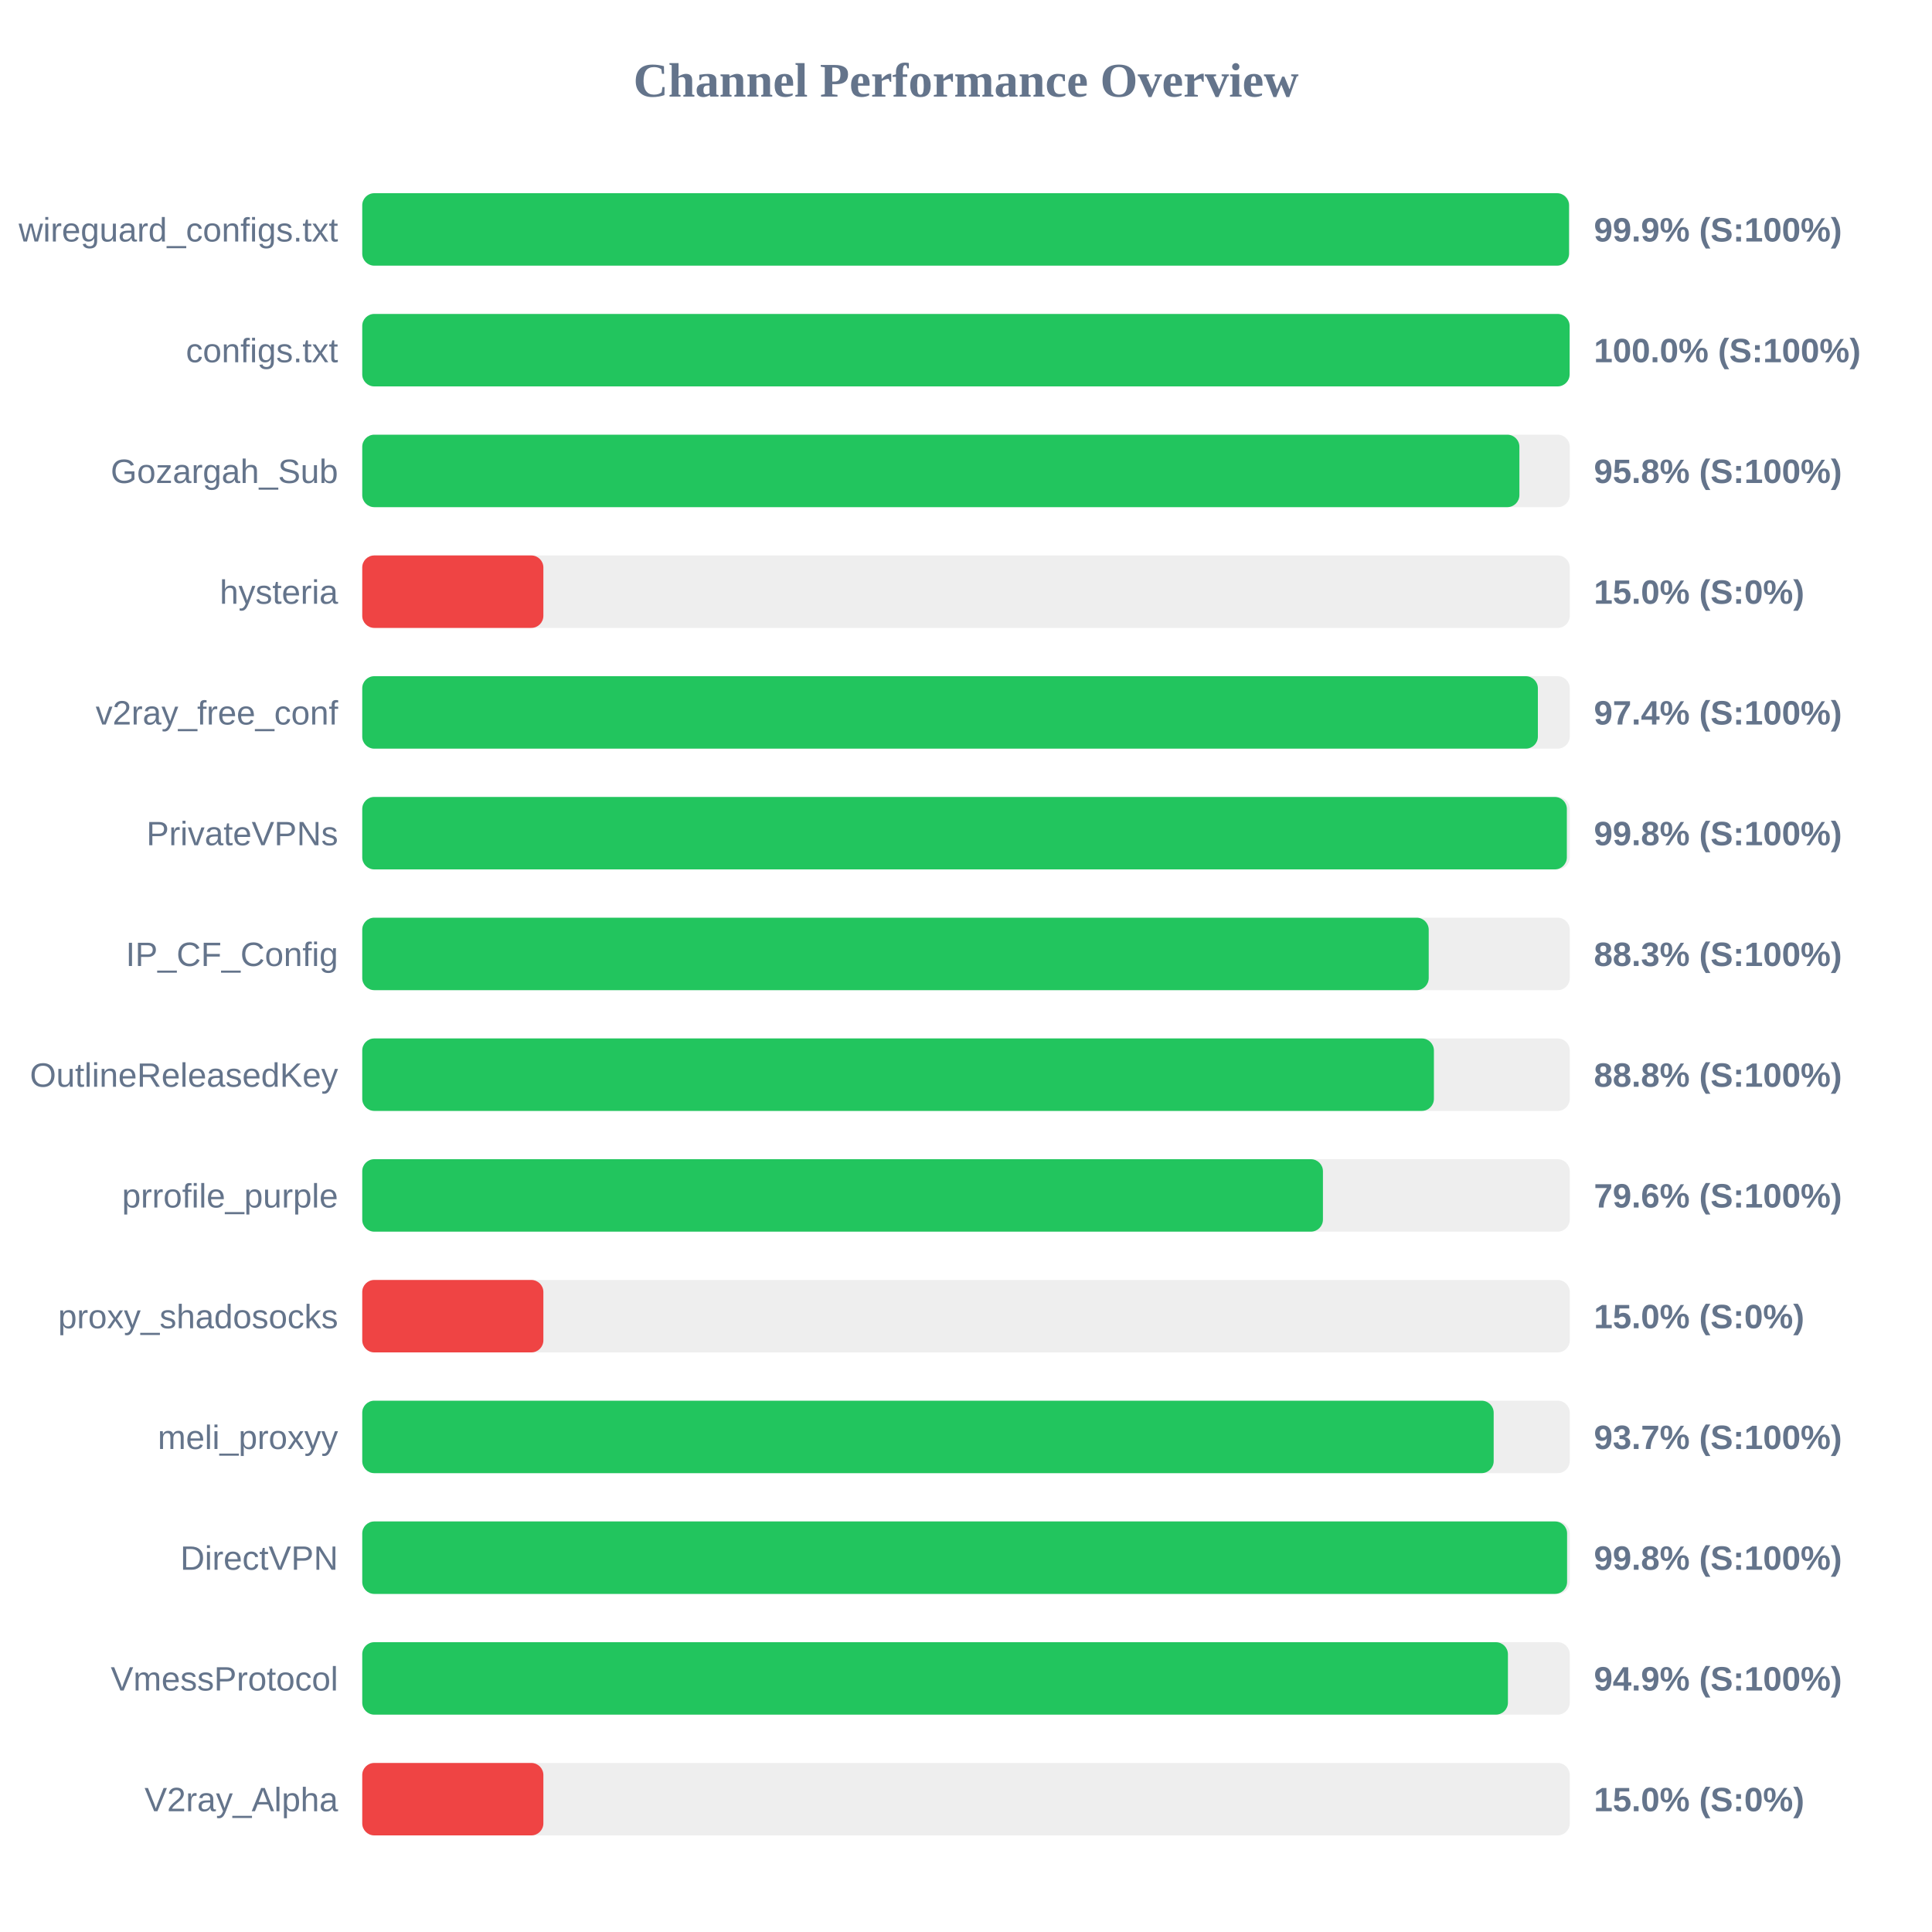
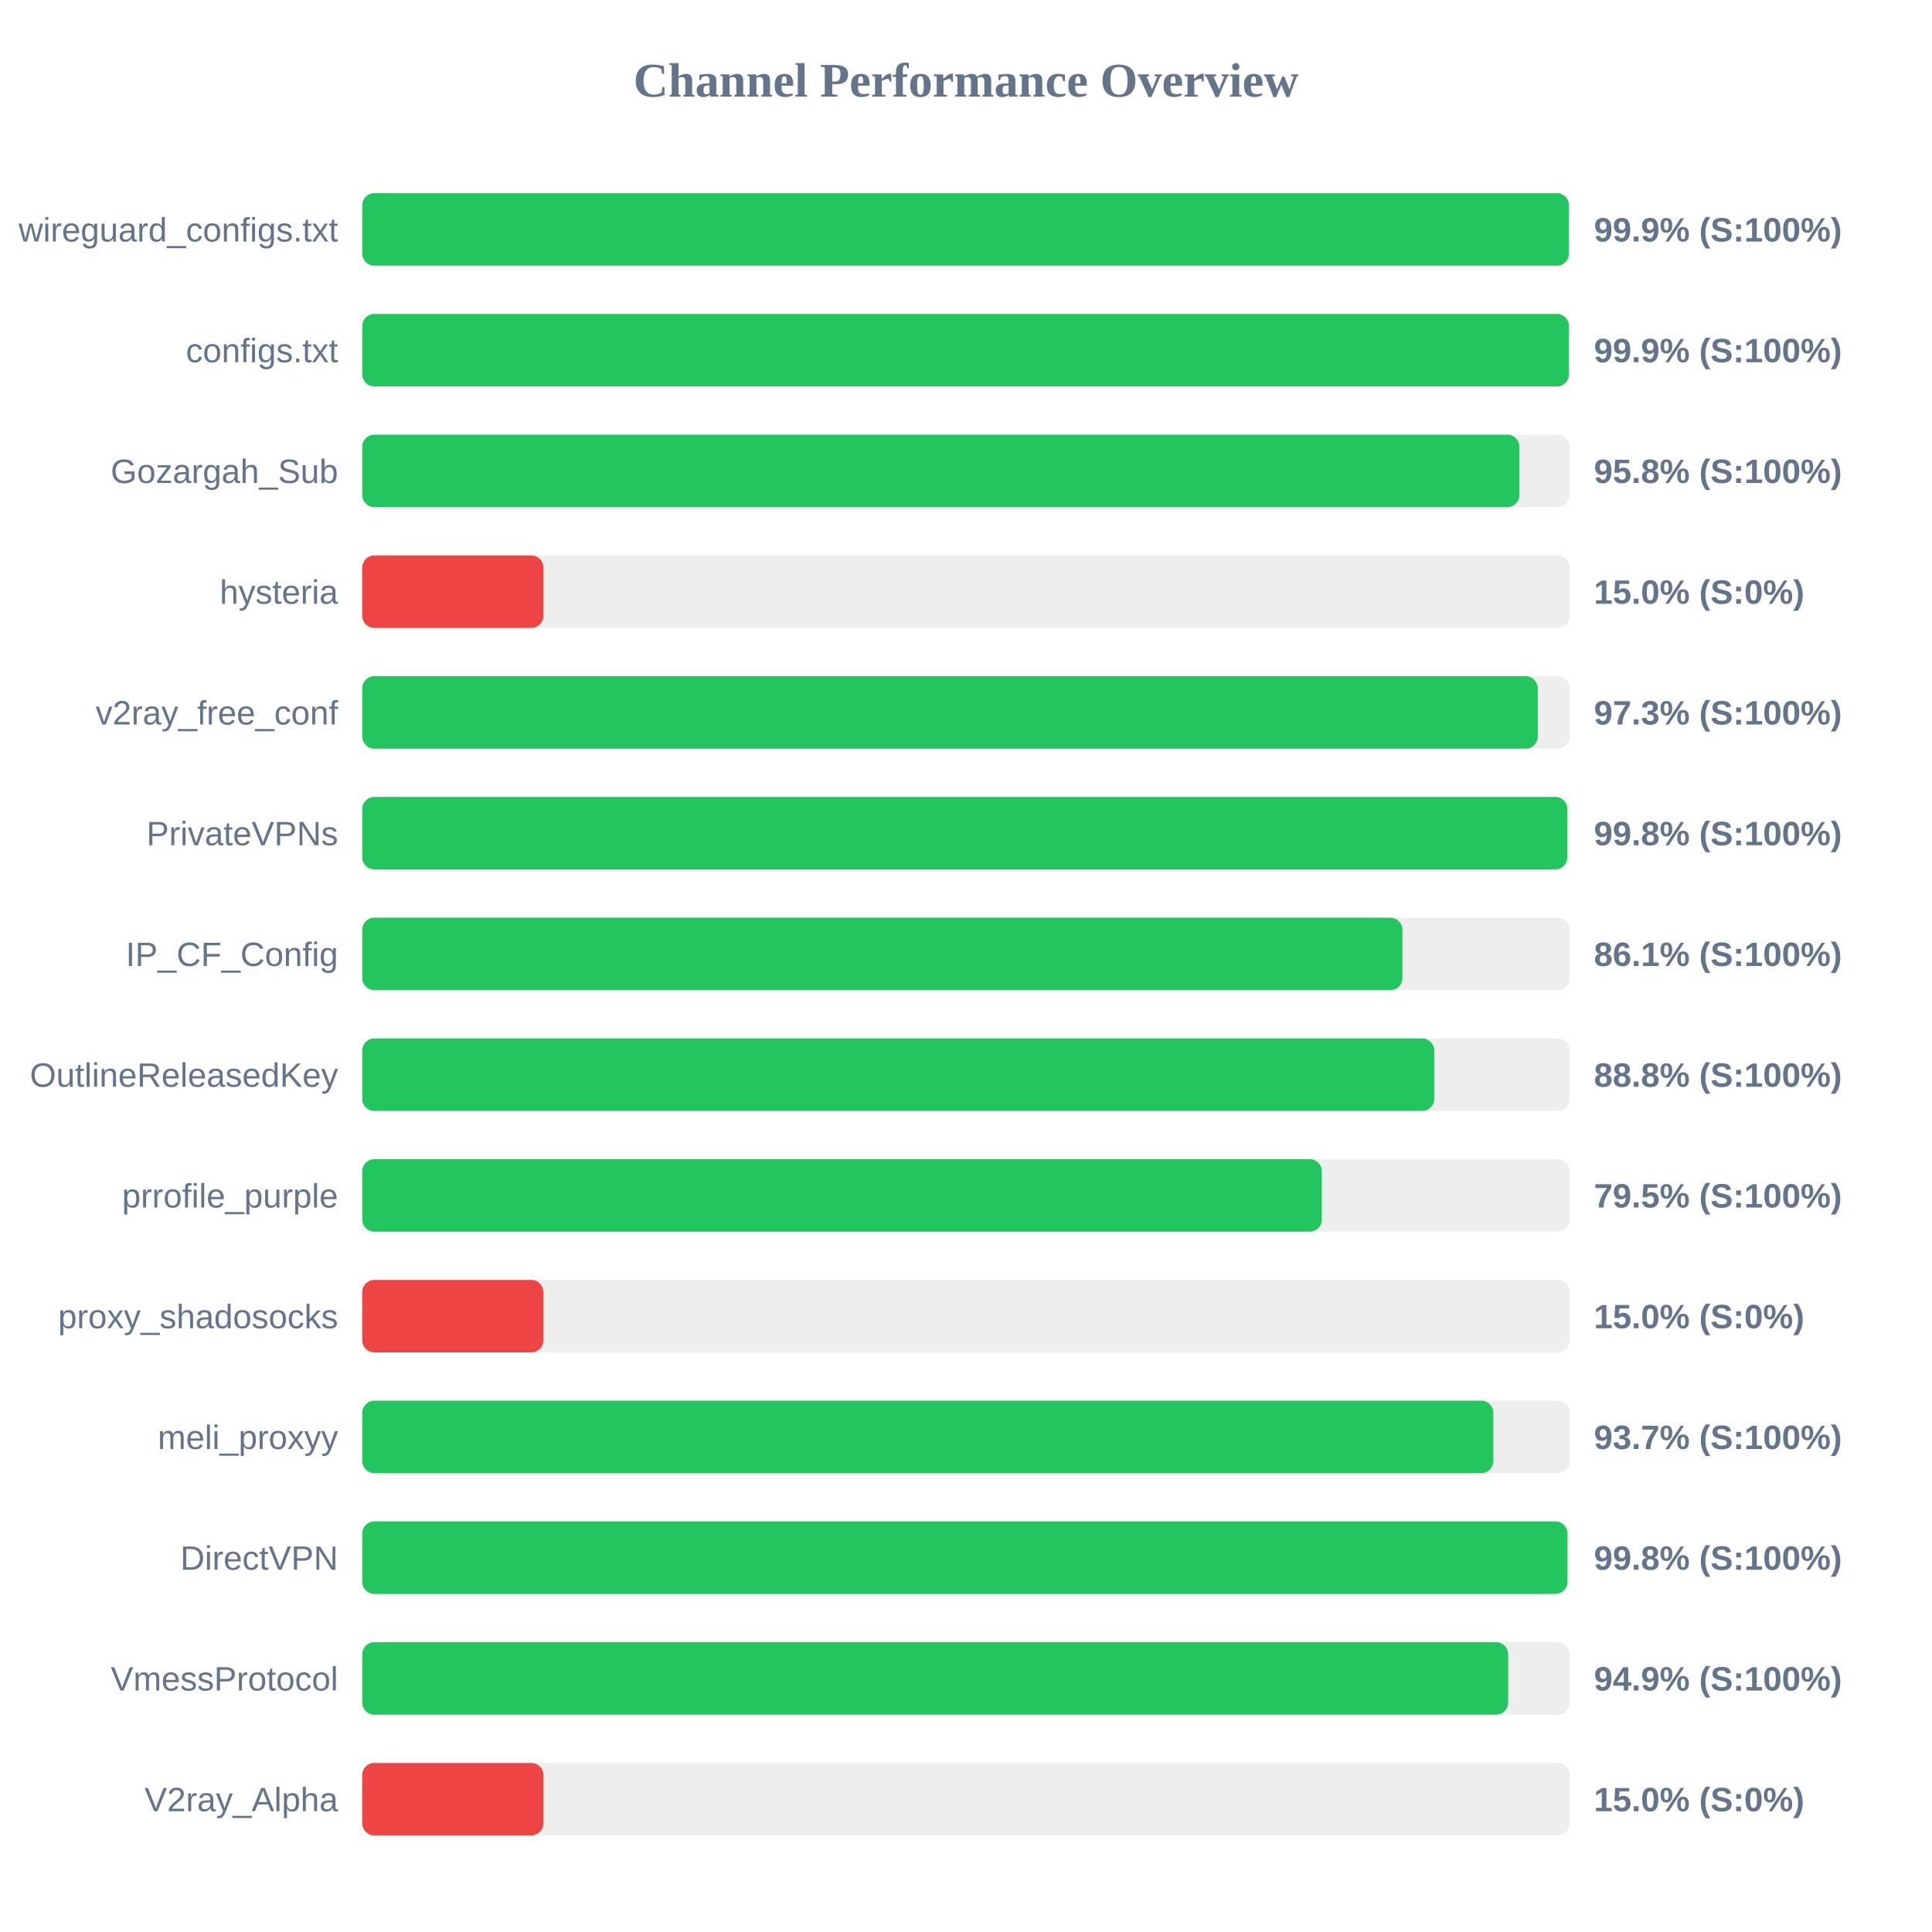
<svg xmlns="http://www.w3.org/2000/svg" width="800" height="800" version="1.1">
  <style>
        .row { font: 14px Arial; fill: #64748b; }
        .score { font: bold 14px Arial; fill: #64748b; }
    </style>
  <text x="400" y="40" text-anchor="middle" font-size="20px" font-weight="bold" fill="#64748b">Channel Performance Overview</text>
  <rect x="150" y="80" width="500" height="30" fill="#eee" rx="5" />
-   <rect x="150" y="80" width="499.7" height="30" fill="#22c55e" rx="5" />
+   <rect x="150" y="80" width="499.65" height="30" fill="#22c55e" rx="5" />
  <text x="140" y="100" text-anchor="end" class="row">wireguard_configs.txt</text>
  <text x="660" y="100" text-anchor="start" class="score">99.9% (S:100%)</text>
  <rect x="150" y="130" width="500" height="30" fill="#eee" rx="5" />
-   <rect x="150" y="130" width="499.95" height="30" fill="#22c55e" rx="5" />
+   <rect x="150" y="130" width="499.65" height="30" fill="#22c55e" rx="5" />
  <text x="140" y="150" text-anchor="end" class="row">configs.txt</text>
-   <text x="660" y="150" text-anchor="start" class="score">100.0% (S:100%)</text>
+   <text x="660" y="150" text-anchor="start" class="score">99.9% (S:100%)</text>
  <rect x="150" y="180" width="500" height="30" fill="#eee" rx="5" />
  <rect x="150" y="180" width="479.15" height="30" fill="#22c55e" rx="5" />
  <text x="140" y="200" text-anchor="end" class="row">Gozargah_Sub</text>
  <text x="660" y="200" text-anchor="start" class="score">95.8% (S:100%)</text>
  <rect x="150" y="230" width="500" height="30" fill="#eee" rx="5" />
  <rect x="150" y="230" width="75.0" height="30" fill="#ef4444" rx="5" />
  <text x="140" y="250" text-anchor="end" class="row">hysteria</text>
  <text x="660" y="250" text-anchor="start" class="score">15.0% (S:0%)</text>
  <rect x="150" y="280" width="500" height="30" fill="#eee" rx="5" />
-   <rect x="150" y="280" width="486.8" height="30" fill="#22c55e" rx="5" />
+   <rect x="150" y="280" width="486.75" height="30" fill="#22c55e" rx="5" />
  <text x="140" y="300" text-anchor="end" class="row">v2ray_free_conf</text>
-   <text x="660" y="300" text-anchor="start" class="score">97.4% (S:100%)</text>
+   <text x="660" y="300" text-anchor="start" class="score">97.3% (S:100%)</text>
  <rect x="150" y="330" width="500" height="30" fill="#eee" rx="5" />
-   <rect x="150" y="330" width="498.8" height="30" fill="#22c55e" rx="5" />
+   <rect x="150" y="330" width="499.0" height="30" fill="#22c55e" rx="5" />
  <text x="140" y="350" text-anchor="end" class="row">PrivateVPNs</text>
  <text x="660" y="350" text-anchor="start" class="score">99.8% (S:100%)</text>
  <rect x="150" y="380" width="500" height="30" fill="#eee" rx="5" />
-   <rect x="150" y="380" width="441.6" height="30" fill="#22c55e" rx="5" />
+   <rect x="150" y="380" width="430.7" height="30" fill="#22c55e" rx="5" />
  <text x="140" y="400" text-anchor="end" class="row">IP_CF_Config</text>
-   <text x="660" y="400" text-anchor="start" class="score">88.3% (S:100%)</text>
+   <text x="660" y="400" text-anchor="start" class="score">86.1% (S:100%)</text>
  <rect x="150" y="430" width="500" height="30" fill="#eee" rx="5" />
-   <rect x="150" y="430" width="443.75" height="30" fill="#22c55e" rx="5" />
+   <rect x="150" y="430" width="443.9" height="30" fill="#22c55e" rx="5" />
  <text x="140" y="450" text-anchor="end" class="row">OutlineReleasedKey</text>
  <text x="660" y="450" text-anchor="start" class="score">88.8% (S:100%)</text>
  <rect x="150" y="480" width="500" height="30" fill="#eee" rx="5" />
-   <rect x="150" y="480" width="397.8" height="30" fill="#22c55e" rx="5" />
+   <rect x="150" y="480" width="397.35" height="30" fill="#22c55e" rx="5" />
  <text x="140" y="500" text-anchor="end" class="row">prrofile_purple</text>
-   <text x="660" y="500" text-anchor="start" class="score">79.6% (S:100%)</text>
+   <text x="660" y="500" text-anchor="start" class="score">79.5% (S:100%)</text>
  <rect x="150" y="530" width="500" height="30" fill="#eee" rx="5" />
  <rect x="150" y="530" width="75.0" height="30" fill="#ef4444" rx="5" />
  <text x="140" y="550" text-anchor="end" class="row">proxy_shadosocks</text>
  <text x="660" y="550" text-anchor="start" class="score">15.0% (S:0%)</text>
  <rect x="150" y="580" width="500" height="30" fill="#eee" rx="5" />
-   <rect x="150" y="580" width="468.5" height="30" fill="#22c55e" rx="5" />
+   <rect x="150" y="580" width="468.35" height="30" fill="#22c55e" rx="5" />
  <text x="140" y="600" text-anchor="end" class="row">meli_proxyy</text>
  <text x="660" y="600" text-anchor="start" class="score">93.7% (S:100%)</text>
  <rect x="150" y="630" width="500" height="30" fill="#eee" rx="5" />
-   <rect x="150" y="630" width="498.9" height="30" fill="#22c55e" rx="5" />
+   <rect x="150" y="630" width="499.05" height="30" fill="#22c55e" rx="5" />
  <text x="140" y="650" text-anchor="end" class="row">DirectVPN</text>
  <text x="660" y="650" text-anchor="start" class="score">99.8% (S:100%)</text>
  <rect x="150" y="680" width="500" height="30" fill="#eee" rx="5" />
-   <rect x="150" y="680" width="474.4" height="30" fill="#22c55e" rx="5" />
+   <rect x="150" y="680" width="474.5" height="30" fill="#22c55e" rx="5" />
  <text x="140" y="700" text-anchor="end" class="row">VmessProtocol</text>
  <text x="660" y="700" text-anchor="start" class="score">94.9% (S:100%)</text>
  <rect x="150" y="730" width="500" height="30" fill="#eee" rx="5" />
  <rect x="150" y="730" width="75.0" height="30" fill="#ef4444" rx="5" />
  <text x="140" y="750" text-anchor="end" class="row">V2ray_Alpha</text>
  <text x="660" y="750" text-anchor="start" class="score">15.0% (S:0%)</text>
</svg>
